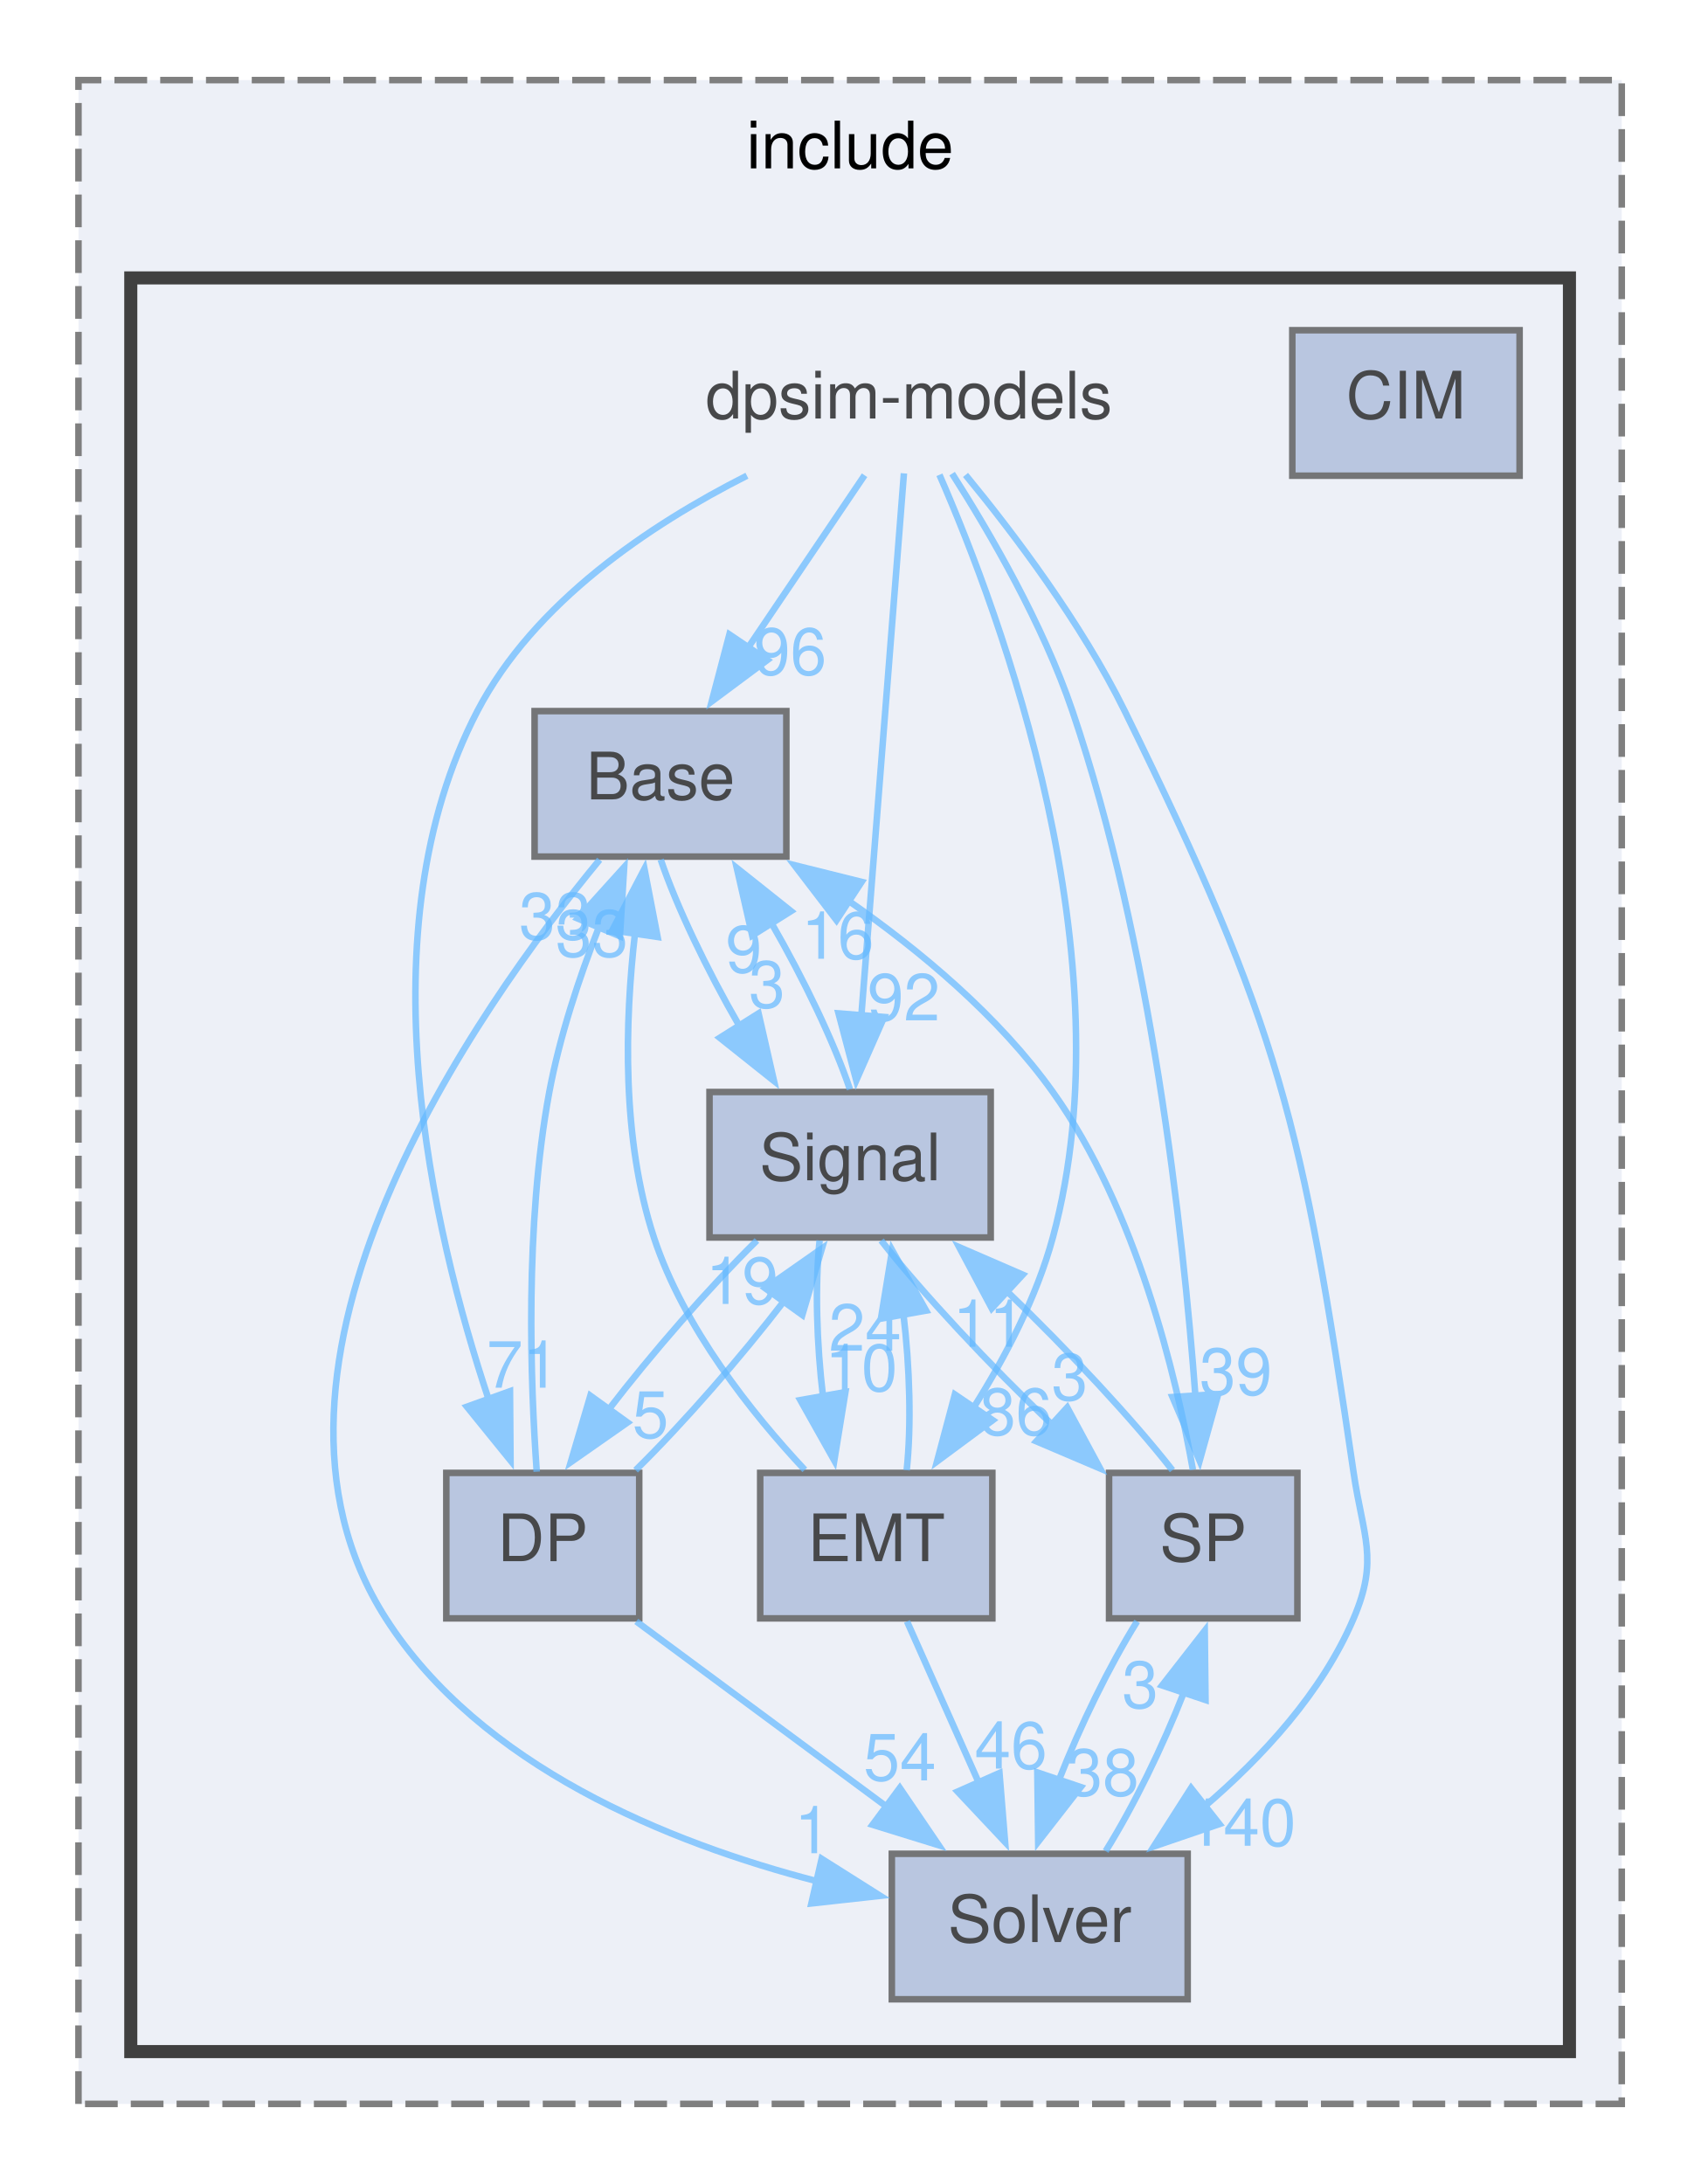
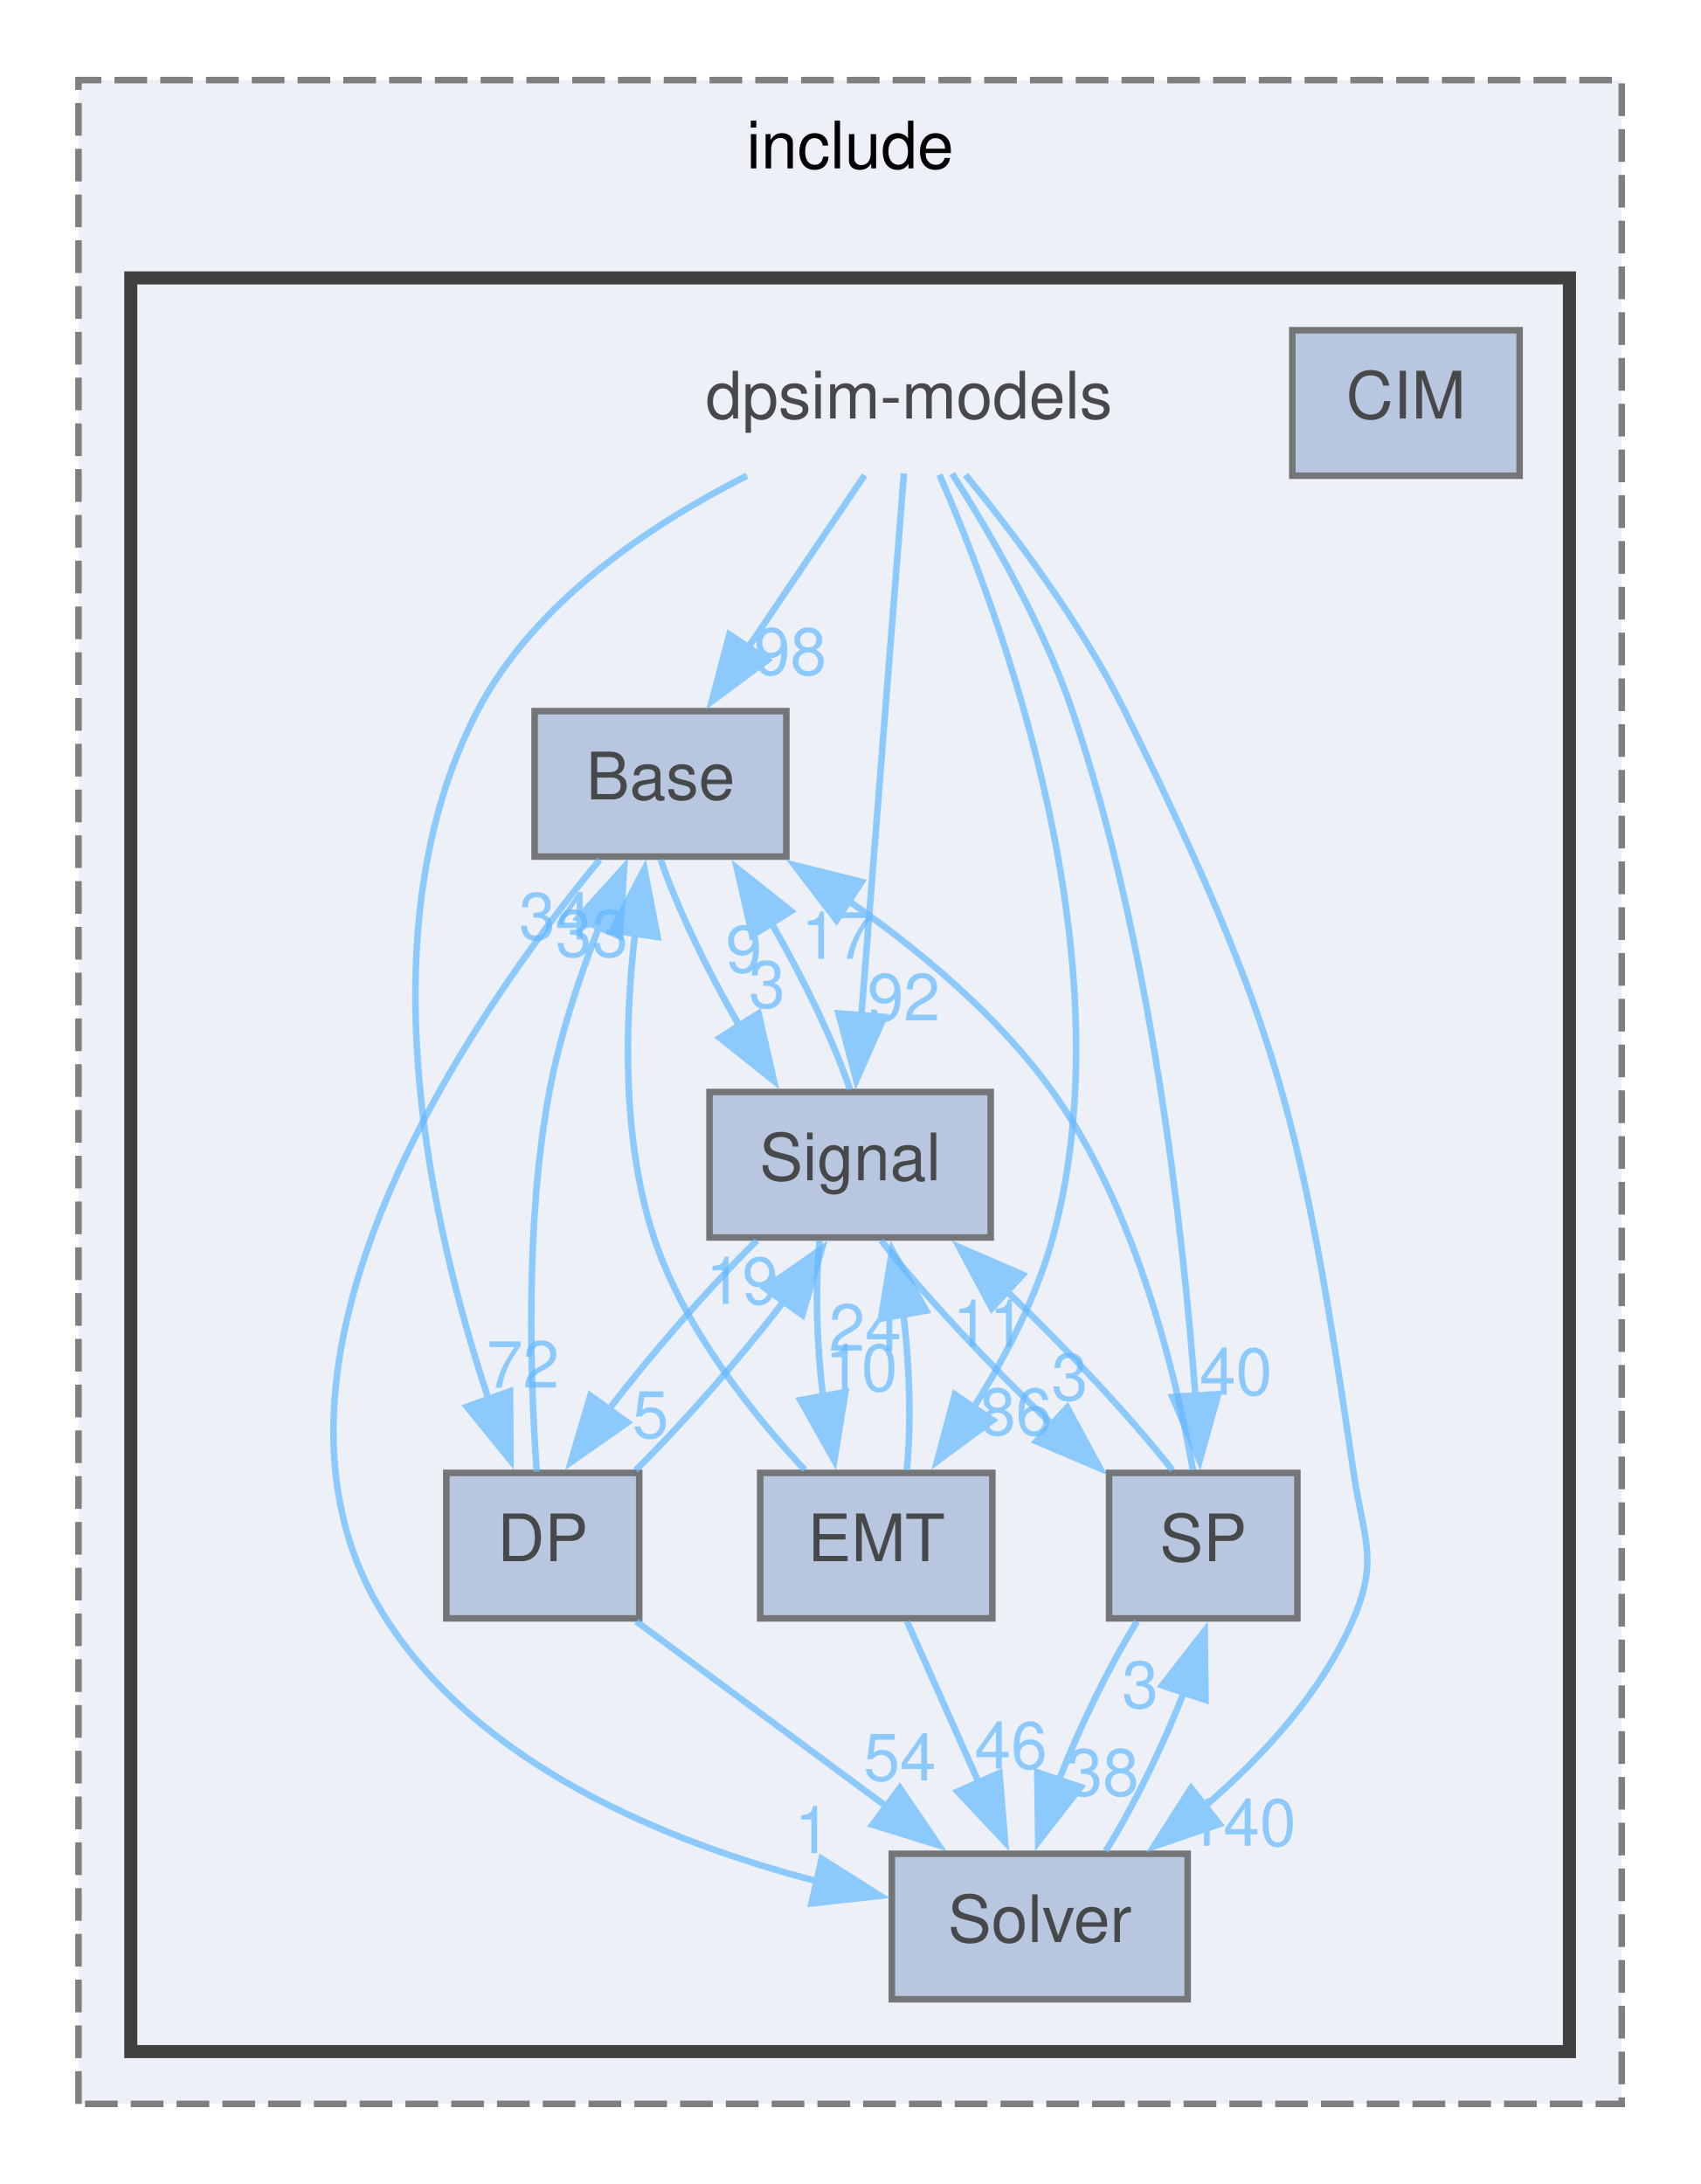
<svg xmlns="http://www.w3.org/2000/svg" xmlns:xlink="http://www.w3.org/1999/xlink" width="260pt" height="334pt" viewBox="0.00 0.00 260.00 333.50">
  <svg id="main" version="1.1" xml:space="preserve">
    <style type="text/css">
.node, .edge {opacity: 0.7;}
.node.selected, .edge.selected {opacity: 1;}
.edge:hover path { stroke: red; }
.edge:hover polygon { stroke: red; fill: red; }
</style>
    <svg id="graph" class="graph">
      <g id="graph0" class="graph" transform="scale(1 1) rotate(0) translate(4 329.5)">
        <g id="clust1" class="cluster">
          <g id="a_clust1">
            <a xlink:href="dir_1247628433d32dacb883bd6358d8ae70.html" target="_top" xlink:title="include">
              <polygon fill="#edf0f7" stroke="#7f7f7f" stroke-dasharray="5,2" points="8,-8 8,-317.5 244,-317.5 244,-8 8,-8" />
              <text text-anchor="middle" x="126" y="-304" font-family="Helvetica,sans-Serif" font-size="10.00">include</text>
            </a>
          </g>
        </g>
        <g id="clust2" class="cluster">
          <g id="a_clust2">
            <a xlink:href="dir_d7cbd78282fbd8dd3f259b7cbd89a493.html" target="_top">
              <polygon fill="#edf0f7" stroke="#404040" stroke-width="2" points="16,-16 16,-287.25 236,-287.25 236,-16 16,-16" />
            </a>
          </g>
        </g>
        <g id="node1" class="node">
          <text text-anchor="middle" x="135" y="-265.75" font-family="Helvetica,sans-Serif" font-size="10.00">dpsim-models</text>
        </g>
        <g id="node2" class="node">
          <g id="a_node2">
            <a xlink:href="dir_7aeedf4198247b218c530e3581ac7557.html" target="_top" xlink:title="Base">
              <polygon fill="#a2b4d6" stroke="#404040" points="116.25,-221 77.75,-221 77.75,-198.75 116.25,-198.75 116.25,-221" />
              <text text-anchor="middle" x="97" y="-207.5" font-family="Helvetica,sans-Serif" font-size="10.00">Base</text>
            </a>
          </g>
        </g>
        <g id="edge2" class="edge">
          <g id="a_edge2">
            <a xlink:href="dir_000013_000000.html" target="_top">
              <path fill="none" stroke="#63b8ff" d="M128.21,-257.07C123.24,-249.72 116.35,-239.52 110.31,-230.57" />
              <polygon fill="#63b8ff" stroke="#63b8ff" points="113.34,-228.81 104.84,-222.48 107.54,-232.72 113.34,-228.81" />
            </a>
          </g>
          <g id="a_edge2-headlabel">
-             <a xlink:href="dir_000013_000000.html" target="_top" xlink:title="96">
-               <text text-anchor="middle" x="116.85" y="-226.57" font-family="Helvetica,sans-Serif" font-size="10.00" fill="#63b8ff">96</text>
+             <a xlink:href="dir_000013_000000.html" target="_top" xlink:title="98">
+               <text text-anchor="middle" x="116.85" y="-226.57" font-family="Helvetica,sans-Serif" font-size="10.00" fill="#63b8ff">98</text>
            </a>
          </g>
        </g>
        <g id="node4" class="node">
          <g id="a_node4">
            <a xlink:href="dir_88adc964ffa02c1923288cb07a48abab.html" target="_top" xlink:title="DP">
              <polygon fill="#a2b4d6" stroke="#404040" points="93.75,-104.5 64.25,-104.5 64.25,-82.25 93.75,-82.25 93.75,-104.5" />
              <text text-anchor="middle" x="79" y="-91" font-family="Helvetica,sans-Serif" font-size="10.00">DP</text>
            </a>
          </g>
        </g>
        <g id="edge3" class="edge">
          <g id="a_edge3">
            <a xlink:href="dir_000013_000008.html" target="_top">
              <path fill="none" stroke="#63b8ff" d="M110.22,-257C95.33,-249.47 77.66,-237.61 69,-221 51.5,-187.42 61.97,-141.92 70.77,-115.6" />
              <polygon fill="#63b8ff" stroke="#63b8ff" points="73.99,-116.99 74.07,-106.39 67.4,-114.62 73.99,-116.99" />
            </a>
          </g>
          <g id="a_edge3-headlabel">
-             <a xlink:href="dir_000013_000008.html" target="_top" xlink:title="71">
-               <text text-anchor="middle" x="75.96" y="-117.53" font-family="Helvetica,sans-Serif" font-size="10.00" fill="#63b8ff">71</text>
+             <a xlink:href="dir_000013_000008.html" target="_top" xlink:title="72">
+               <text text-anchor="middle" x="75.96" y="-117.53" font-family="Helvetica,sans-Serif" font-size="10.00" fill="#63b8ff">72</text>
            </a>
          </g>
        </g>
        <g id="node5" class="node">
          <g id="a_node5">
            <a xlink:href="dir_0ab18182ec9e12ca28df221a97888cf8.html" target="_top" xlink:title="EMT">
              <polygon fill="#a2b4d6" stroke="#404040" points="147.75,-104.5 112.25,-104.5 112.25,-82.25 147.75,-82.25 147.75,-104.5" />
              <text text-anchor="middle" x="130" y="-91" font-family="Helvetica,sans-Serif" font-size="10.00">EMT</text>
            </a>
          </g>
        </g>
        <g id="edge1" class="edge">
          <g id="a_edge1">
            <a xlink:href="dir_000013_000016.html" target="_top">
              <path fill="none" stroke="#63b8ff" d="M139.66,-257.14C149.08,-235.57 168.56,-183.14 157,-140.5 154.53,-131.39 149.76,-122.23 144.9,-114.51" />
              <polygon fill="#63b8ff" stroke="#63b8ff" points="147.81,-112.56 139.29,-106.25 142.02,-116.49 147.81,-112.56" />
            </a>
          </g>
          <g id="a_edge1-headlabel">
            <a xlink:href="dir_000013_000016.html" target="_top" xlink:title="86">
              <text text-anchor="middle" x="151.33" y="-110.31" font-family="Helvetica,sans-Serif" font-size="10.00" fill="#63b8ff">86</text>
            </a>
          </g>
        </g>
        <g id="node6" class="node">
          <g id="a_node6">
            <a xlink:href="dir_9ee3725555df841850f10a3655158b62.html" target="_top" xlink:title="Signal">
              <polygon fill="#a2b4d6" stroke="#404040" points="147.5,-162.75 104.5,-162.75 104.5,-140.5 147.5,-140.5 147.5,-162.75" />
              <text text-anchor="middle" x="126" y="-149.25" font-family="Helvetica,sans-Serif" font-size="10.00">Signal</text>
            </a>
          </g>
        </g>
        <g id="edge4" class="edge">
          <g id="a_edge4">
            <a xlink:href="dir_000013_000025.html" target="_top">
              <path fill="none" stroke="#63b8ff" d="M134.23,-257.36C132.79,-239.04 129.65,-199.11 127.7,-174.19" />
              <polygon fill="#63b8ff" stroke="#63b8ff" points="131.21,-174.22 126.94,-164.53 124.23,-174.77 131.21,-174.22" />
            </a>
          </g>
          <g id="a_edge4-headlabel">
            <a xlink:href="dir_000013_000025.html" target="_top" xlink:title="92">
              <text text-anchor="middle" x="134.2" y="-173.7" font-family="Helvetica,sans-Serif" font-size="10.00" fill="#63b8ff">92</text>
            </a>
          </g>
        </g>
        <g id="node7" class="node">
          <g id="a_node7">
            <a xlink:href="dir_c606c461256b0aa853babb18ff6844c9.html" target="_top" xlink:title="Solver">
              <polygon fill="#a2b4d6" stroke="#404040" points="177.62,-46.25 132.38,-46.25 132.38,-24 177.62,-24 177.62,-46.25" />
              <text text-anchor="middle" x="155" y="-32.75" font-family="Helvetica,sans-Serif" font-size="10.00">Solver</text>
            </a>
          </g>
        </g>
        <g id="edge5" class="edge">
          <g id="a_edge5">
            <a xlink:href="dir_000013_000027.html" target="_top">
              <path fill="none" stroke="#63b8ff" d="M143.65,-257.12C151.01,-248.18 161.4,-234.43 168,-221 191.83,-172.47 195.14,-157.99 203,-104.5 204.44,-94.72 206.88,-91.35 203,-82.25 198.18,-70.93 189.06,-61.04 180.06,-53.36" />
              <polygon fill="#63b8ff" stroke="#63b8ff" points="182.47,-50.8 172.44,-47.37 178.14,-56.3 182.47,-50.8" />
            </a>
          </g>
          <g id="a_edge5-headlabel">
            <a xlink:href="dir_000013_000027.html" target="_top" xlink:title="140">
              <text text-anchor="middle" x="185.86" y="-47.48" font-family="Helvetica,sans-Serif" font-size="10.00" fill="#63b8ff">140</text>
            </a>
          </g>
        </g>
        <g id="node8" class="node">
          <g id="a_node8">
            <a xlink:href="dir_f1aa5ad90a32925ab029214aac6a40f0.html" target="_top" xlink:title="SP">
              <polygon fill="#a2b4d6" stroke="#404040" points="194.4,-104.5 165.6,-104.5 165.6,-82.25 194.4,-82.25 194.4,-104.5" />
              <text text-anchor="middle" x="180" y="-91" font-family="Helvetica,sans-Serif" font-size="10.00">SP</text>
            </a>
          </g>
        </g>
        <g id="edge6" class="edge">
          <g id="a_edge6">
            <a xlink:href="dir_000013_000029.html" target="_top">
              <path fill="none" stroke="#63b8ff" d="M141.6,-257.32C147.37,-248.28 155.5,-234.29 160,-221 172.04,-185.48 176.89,-141.85 178.81,-116.18" />
              <polygon fill="#63b8ff" stroke="#63b8ff" points="182.29,-116.55 179.45,-106.35 175.3,-116.1 182.29,-116.55" />
            </a>
          </g>
          <g id="a_edge6-headlabel">
-             <a xlink:href="dir_000013_000029.html" target="_top" xlink:title="39">
-               <text text-anchor="middle" x="184.99" y="-116.44" font-family="Helvetica,sans-Serif" font-size="10.00" fill="#63b8ff">39</text>
+             <a xlink:href="dir_000013_000029.html" target="_top" xlink:title="40">
+               <text text-anchor="middle" x="184.99" y="-116.44" font-family="Helvetica,sans-Serif" font-size="10.00" fill="#63b8ff">40</text>
            </a>
          </g>
        </g>
        <g id="edge7" class="edge">
          <g id="a_edge7">
            <a xlink:href="dir_000000_000025.html" target="_top">
              <path fill="none" stroke="#63b8ff" d="M97.04,-198.29C99.46,-191.15 104.08,-181.48 109.05,-172.88" />
              <polygon fill="#63b8ff" stroke="#63b8ff" points="112,-174.77 114.36,-164.44 106.07,-171.04 112,-174.77" />
            </a>
          </g>
          <g id="a_edge7-headlabel">
            <a xlink:href="dir_000000_000025.html" target="_top" xlink:title="3">
              <text text-anchor="middle" x="113.29" y="-175.66" font-family="Helvetica,sans-Serif" font-size="10.00" fill="#63b8ff">3</text>
            </a>
          </g>
        </g>
        <g id="edge8" class="edge">
          <g id="a_edge8">
            <a xlink:href="dir_000000_000027.html" target="_top">
              <path fill="none" stroke="#63b8ff" d="M87.7,-198.27C68.92,-175.5 30.28,-120.88 55,-82.25 69.46,-59.66 98.1,-47.97 121.04,-42.03" />
              <polygon fill="#63b8ff" stroke="#63b8ff" points="121.65,-45.48 130.61,-39.82 120.08,-38.66 121.65,-45.48" />
            </a>
          </g>
          <g id="a_edge8-headlabel">
            <a xlink:href="dir_000000_000027.html" target="_top" xlink:title="1">
              <text text-anchor="middle" x="120.26" y="-46.34" font-family="Helvetica,sans-Serif" font-size="10.00" fill="#63b8ff">1</text>
            </a>
          </g>
        </g>
        <g id="node3" class="node">
          <g id="a_node3">
            <a xlink:href="dir_a9c691b177dbebb73f52e25c6600c5a3.html" target="_top" xlink:title="CIM">
              <polygon fill="#a2b4d6" stroke="#404040" points="228.38,-279.25 193.62,-279.25 193.62,-257 228.38,-257 228.38,-279.25" />
              <text text-anchor="middle" x="211" y="-265.75" font-family="Helvetica,sans-Serif" font-size="10.00">CIM</text>
            </a>
          </g>
        </g>
        <g id="edge9" class="edge">
          <g id="a_edge9">
            <a xlink:href="dir_000008_000000.html" target="_top">
              <path fill="none" stroke="#63b8ff" d="M78.08,-104.68C77.12,-118.15 76.22,-142.44 80,-162.75 81.58,-171.22 84.55,-180.18 87.58,-187.93" />
              <polygon fill="#63b8ff" stroke="#63b8ff" points="84.35,-189.28 91.45,-197.14 90.8,-186.57 84.35,-189.28" />
            </a>
          </g>
          <g id="a_edge9-headlabel">
-             <a xlink:href="dir_000008_000000.html" target="_top" xlink:title="33">
-               <text text-anchor="middle" x="80.93" y="-186.09" font-family="Helvetica,sans-Serif" font-size="10.00" fill="#63b8ff">33</text>
+             <a xlink:href="dir_000008_000000.html" target="_top" xlink:title="34">
+               <text text-anchor="middle" x="80.93" y="-186.09" font-family="Helvetica,sans-Serif" font-size="10.00" fill="#63b8ff">34</text>
            </a>
          </g>
        </g>
        <g id="edge10" class="edge">
          <g id="a_edge10">
            <a xlink:href="dir_000008_000025.html" target="_top">
              <path fill="none" stroke="#63b8ff" d="M93.2,-104.91C100.6,-112.2 109.26,-122.14 115.98,-130.88" />
              <polygon fill="#63b8ff" stroke="#63b8ff" points="113.01,-132.74 121.69,-138.82 118.69,-128.65 113.01,-132.74" />
            </a>
          </g>
          <g id="a_edge10-headlabel">
            <a xlink:href="dir_000008_000025.html" target="_top" xlink:title="19">
              <text text-anchor="middle" x="109.49" y="-130.34" font-family="Helvetica,sans-Serif" font-size="10.00" fill="#63b8ff">19</text>
            </a>
          </g>
        </g>
        <g id="edge11" class="edge">
          <g id="a_edge11">
            <a xlink:href="dir_000008_000027.html" target="_top">
              <path fill="none" stroke="#63b8ff" d="M93.3,-81.79C104.12,-73.78 119.23,-62.6 131.78,-53.31" />
              <polygon fill="#63b8ff" stroke="#63b8ff" points="133.6,-56.32 139.55,-47.56 129.43,-50.69 133.6,-56.32" />
            </a>
          </g>
          <g id="a_edge11-headlabel">
            <a xlink:href="dir_000008_000027.html" target="_top" xlink:title="54">
              <text text-anchor="middle" x="133.61" y="-57.47" font-family="Helvetica,sans-Serif" font-size="10.00" fill="#63b8ff">54</text>
            </a>
          </g>
        </g>
        <g id="edge12" class="edge">
          <g id="a_edge12">
            <a xlink:href="dir_000016_000000.html" target="_top">
              <path fill="none" stroke="#63b8ff" d="M119.07,-104.96C110.96,-113.64 100.54,-126.7 96,-140.5 91.06,-155.52 91.53,-173.43 93.12,-187.15" />
              <polygon fill="#63b8ff" stroke="#63b8ff" points="89.63,-187.48 94.55,-196.87 96.56,-186.46 89.63,-187.48" />
            </a>
          </g>
          <g id="a_edge12-headlabel">
            <a xlink:href="dir_000016_000000.html" target="_top" xlink:title="33">
              <text text-anchor="middle" x="86.52" y="-183.46" font-family="Helvetica,sans-Serif" font-size="10.00" fill="#63b8ff">33</text>
            </a>
          </g>
        </g>
        <g id="edge13" class="edge">
          <g id="a_edge13">
            <a xlink:href="dir_000016_000025.html" target="_top">
              <path fill="none" stroke="#63b8ff" d="M134.65,-104.91C135.38,-111.65 135.14,-120.66 134.14,-128.89" />
              <polygon fill="#63b8ff" stroke="#63b8ff" points="130.72,-128.1 132.43,-138.55 137.62,-129.32 130.72,-128.1" />
            </a>
          </g>
          <g id="a_edge13-headlabel">
            <a xlink:href="dir_000016_000025.html" target="_top" xlink:title="24">
              <text text-anchor="middle" x="128.29" y="-123.18" font-family="Helvetica,sans-Serif" font-size="10.00" fill="#63b8ff">24</text>
            </a>
          </g>
        </g>
        <g id="edge14" class="edge">
          <g id="a_edge14">
            <a xlink:href="dir_000016_000027.html" target="_top">
              <path fill="none" stroke="#63b8ff" d="M134.7,-81.79C137.81,-74.8 141.99,-65.4 145.75,-56.95" />
              <polygon fill="#63b8ff" stroke="#63b8ff" points="148.84,-58.6 149.7,-48.04 142.44,-55.76 148.84,-58.6" />
            </a>
          </g>
          <g id="a_edge14-headlabel">
            <a xlink:href="dir_000016_000027.html" target="_top" xlink:title="46">
              <text text-anchor="middle" x="150.59" y="-59.28" font-family="Helvetica,sans-Serif" font-size="10.00" fill="#63b8ff">46</text>
            </a>
          </g>
        </g>
        <g id="edge16" class="edge">
          <g id="a_edge16">
            <a xlink:href="dir_000025_000000.html" target="_top">
              <path fill="none" stroke="#63b8ff" d="M125.97,-163.16C123.57,-170.3 118.95,-179.96 113.98,-188.57" />
              <polygon fill="#63b8ff" stroke="#63b8ff" points="111.03,-186.68 108.67,-197.01 116.96,-190.41 111.03,-186.68" />
            </a>
          </g>
          <g id="a_edge16-headlabel">
            <a xlink:href="dir_000025_000000.html" target="_top" xlink:title="9">
              <text text-anchor="middle" x="109.74" y="-181.04" font-family="Helvetica,sans-Serif" font-size="10.00" fill="#63b8ff">9</text>
            </a>
          </g>
        </g>
        <g id="edge17" class="edge">
          <g id="a_edge17">
            <a xlink:href="dir_000025_000008.html" target="_top">
              <path fill="none" stroke="#63b8ff" d="M111.75,-140.04C104.34,-132.74 95.69,-122.8 88.98,-114.06" />
              <polygon fill="#63b8ff" stroke="#63b8ff" points="91.96,-112.21 83.28,-106.14 86.28,-116.3 91.96,-112.21" />
            </a>
          </g>
          <g id="a_edge17-headlabel">
            <a xlink:href="dir_000025_000008.html" target="_top" xlink:title="5">
              <text text-anchor="middle" x="95.48" y="-109.87" font-family="Helvetica,sans-Serif" font-size="10.00" fill="#63b8ff">5</text>
            </a>
          </g>
        </g>
        <g id="edge15" class="edge">
          <g id="a_edge15">
            <a xlink:href="dir_000025_000016.html" target="_top">
              <path fill="none" stroke="#63b8ff" d="M121.34,-140.04C120.62,-133.29 120.87,-124.28 121.87,-116.05" />
              <polygon fill="#63b8ff" stroke="#63b8ff" points="125.28,-116.86 123.58,-106.4 118.39,-115.63 125.28,-116.86" />
            </a>
          </g>
          <g id="a_edge15-headlabel">
            <a xlink:href="dir_000025_000016.html" target="_top" xlink:title="10">
              <text text-anchor="middle" x="127.71" y="-117.03" font-family="Helvetica,sans-Serif" font-size="10.00" fill="#63b8ff">10</text>
            </a>
          </g>
        </g>
        <g id="edge18" class="edge">
          <g id="a_edge18">
            <a xlink:href="dir_000025_000029.html" target="_top">
              <path fill="none" stroke="#63b8ff" d="M130.75,-140.04C136.98,-132.07 147.36,-120.96 157.08,-111.7" />
              <polygon fill="#63b8ff" stroke="#63b8ff" points="159.2,-114.5 164.23,-105.18 154.48,-109.33 159.2,-114.5" />
            </a>
          </g>
          <g id="a_edge18-headlabel">
            <a xlink:href="dir_000025_000029.html" target="_top" xlink:title="3">
              <text text-anchor="middle" x="159.58" y="-115.63" font-family="Helvetica,sans-Serif" font-size="10.00" fill="#63b8ff">3</text>
            </a>
          </g>
        </g>
        <g id="edge19" class="edge">
          <g id="a_edge19">
            <a xlink:href="dir_000027_000029.html" target="_top">
              <path fill="none" stroke="#63b8ff" d="M165.08,-46.66C169.34,-53.48 173.79,-62.62 177.04,-70.93" />
              <polygon fill="#63b8ff" stroke="#63b8ff" points="173.71,-72 180.23,-80.36 180.35,-69.77 173.71,-72" />
            </a>
          </g>
          <g id="a_edge19-headlabel">
            <a xlink:href="dir_000027_000029.html" target="_top" xlink:title="3">
              <text text-anchor="middle" x="170.36" y="-68.56" font-family="Helvetica,sans-Serif" font-size="10.00" fill="#63b8ff">3</text>
            </a>
          </g>
        </g>
        <g id="edge20" class="edge">
          <g id="a_edge20">
            <a xlink:href="dir_000029_000000.html" target="_top">
              <path fill="none" stroke="#63b8ff" d="M178.42,-104.98C175.88,-119.22 169.81,-144.81 157,-162.75 148.73,-174.33 136.73,-184.37 125.62,-192.09" />
              <polygon fill="#63b8ff" stroke="#63b8ff" points="123.92,-189.02 117.48,-197.44 127.76,-194.88 123.92,-189.02" />
            </a>
          </g>
          <g id="a_edge20-headlabel">
-             <a xlink:href="dir_000029_000000.html" target="_top" xlink:title="16">
-               <text text-anchor="middle" x="124.1" y="-183.13" font-family="Helvetica,sans-Serif" font-size="10.00" fill="#63b8ff">16</text>
+             <a xlink:href="dir_000029_000000.html" target="_top" xlink:title="17">
+               <text text-anchor="middle" x="124.1" y="-183.13" font-family="Helvetica,sans-Serif" font-size="10.00" fill="#63b8ff">17</text>
            </a>
          </g>
        </g>
        <g id="edge21" class="edge">
          <g id="a_edge21">
            <a xlink:href="dir_000029_000025.html" target="_top">
              <path fill="none" stroke="#63b8ff" d="M175.29,-104.91C169.28,-112.6 159.41,-123.21 149.98,-132.28" />
              <polygon fill="#63b8ff" stroke="#63b8ff" points="147.66,-129.67 142.68,-139.02 152.4,-134.81 147.66,-129.67" />
            </a>
          </g>
          <g id="a_edge21-headlabel">
            <a xlink:href="dir_000029_000025.html" target="_top" xlink:title="11">
              <text text-anchor="middle" x="147.26" y="-123.79" font-family="Helvetica,sans-Serif" font-size="10.00" fill="#63b8ff">11</text>
            </a>
          </g>
        </g>
        <g id="edge22" class="edge">
          <g id="a_edge22">
            <a xlink:href="dir_000029_000027.html" target="_top">
              <path fill="none" stroke="#63b8ff" d="M169.89,-81.79C165.63,-74.96 161.18,-65.82 157.93,-57.52" />
              <polygon fill="#63b8ff" stroke="#63b8ff" points="161.27,-56.45 154.76,-48.09 154.63,-58.69 161.27,-56.45" />
            </a>
          </g>
          <g id="a_edge22-headlabel">
            <a xlink:href="dir_000029_000027.html" target="_top" xlink:title="38">
              <text text-anchor="middle" x="164.62" y="-55.15" font-family="Helvetica,sans-Serif" font-size="10.00" fill="#63b8ff">38</text>
            </a>
          </g>
        </g>
      </g>
    </svg>
  </svg>
  <style type="text/css">

[data-mouse-over-selected='false'] { opacity: 0.7; }
[data-mouse-over-selected='true']  { opacity: 1.0; }

</style>
</svg>
